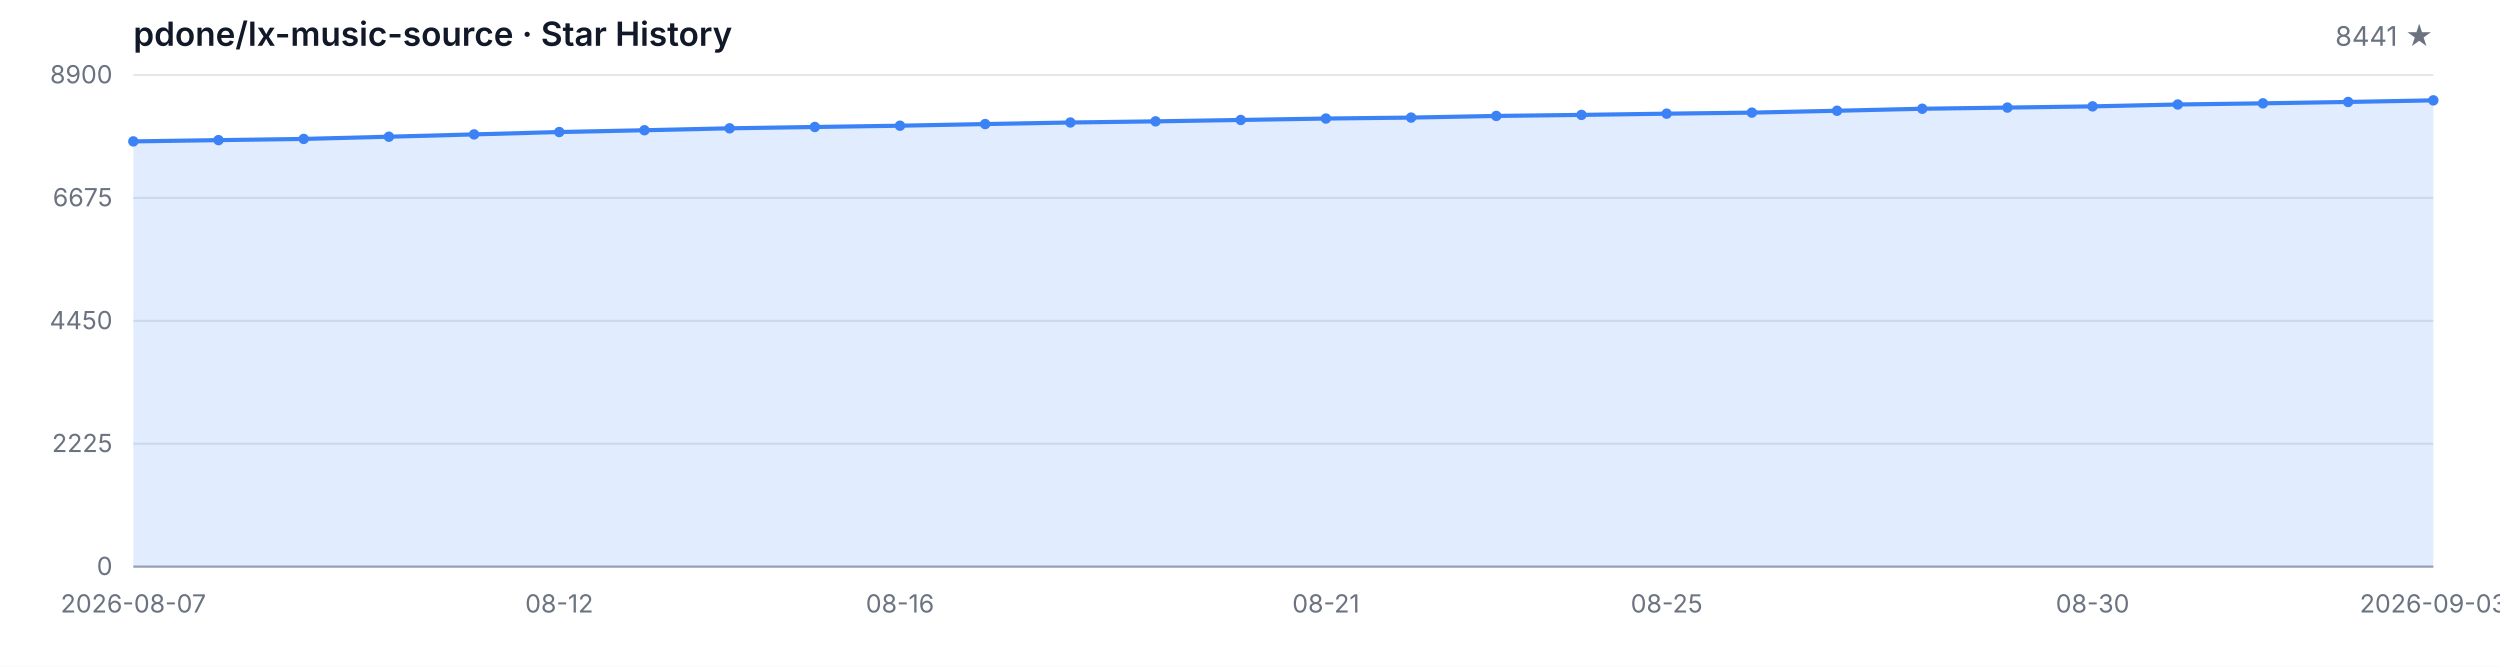
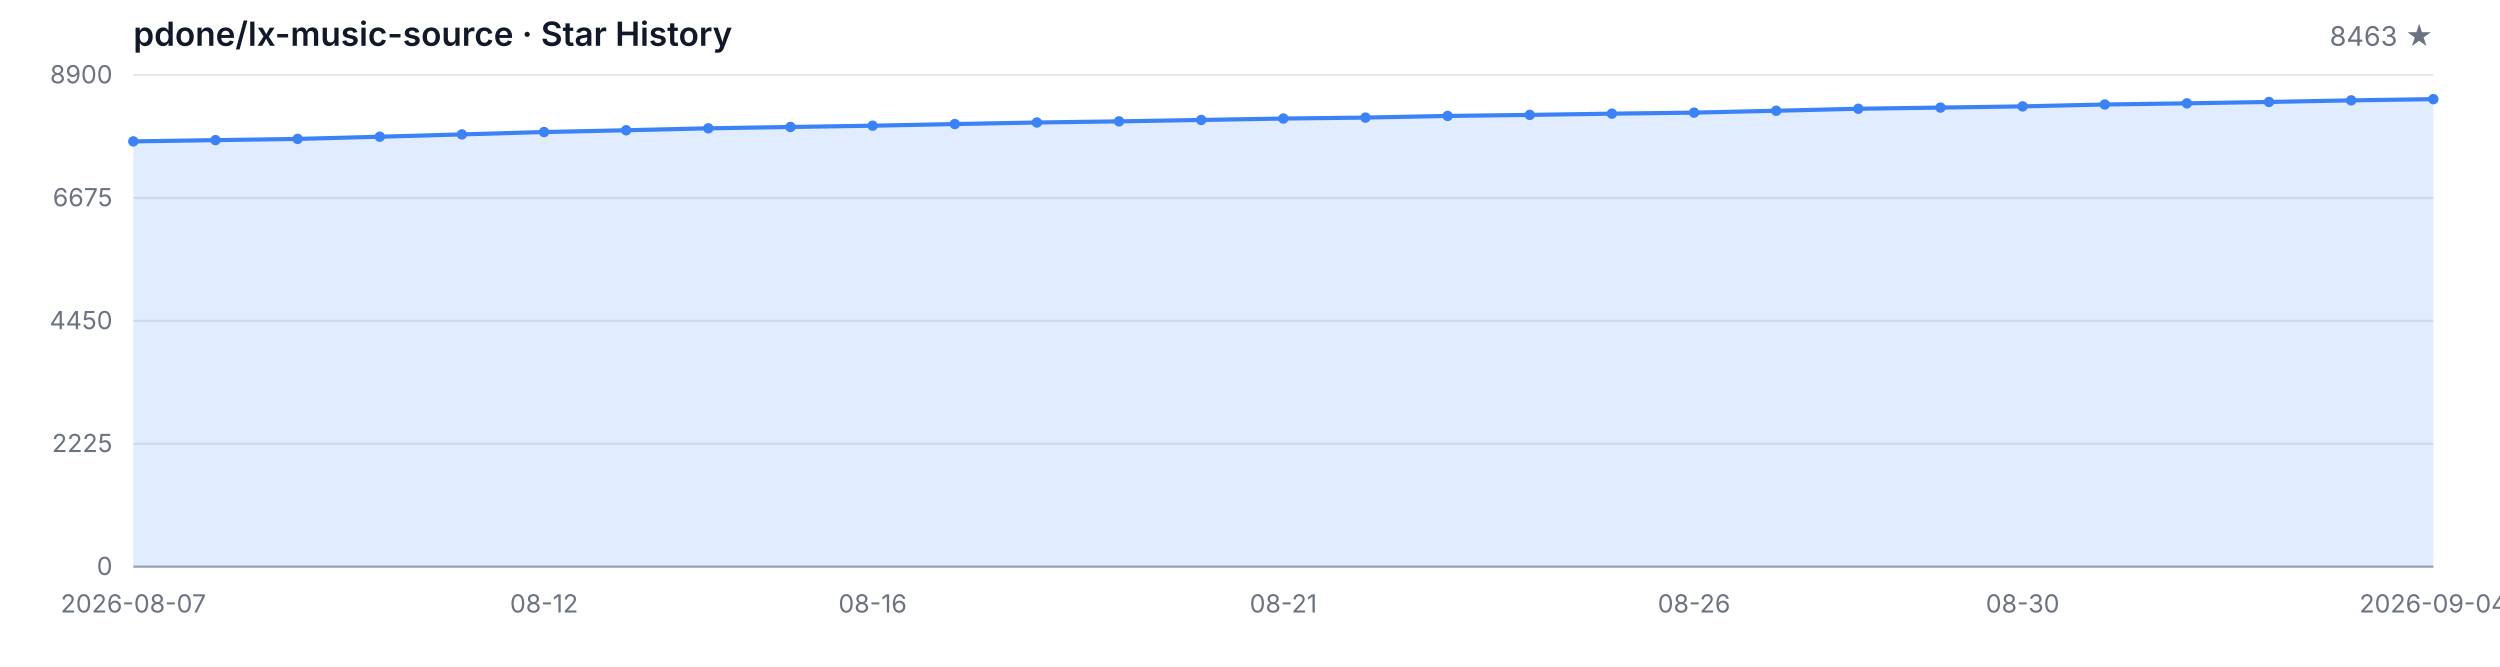
<svg xmlns="http://www.w3.org/2000/svg" width="1200" height="320" viewBox="0 0 1200 320" role="img" aria-label="Star History">
  <style>
  .bg { fill: #ffffff; }
  .grid { stroke: #e5e7eb; stroke-width: 1; }
  .axis { stroke: #9ca3af; stroke-width: 1; }
  .area { fill: rgba(59, 130, 246, 0.15); }
  .line { fill: none; stroke: #3b82f6; stroke-width: 2; stroke-linejoin: round; stroke-linecap: round; }
  .dot { fill: #3b82f6; }
  .tlabel { fill: #6b7280; font-family: -apple-system, BlinkMacSystemFont, 'Segoe UI', sans-serif; font-size: 12px; }
  .title { fill: #111827; font-family: -apple-system, BlinkMacSystemFont, 'Segoe UI', sans-serif; font-size: 16px; font-weight: 600; }
  .subtitle { fill: #6b7280; font-family: -apple-system, BlinkMacSystemFont, 'Segoe UI', sans-serif; font-size: 13px; }
  @media (prefers-color-scheme: dark) {
    .bg { fill: #0d1117; }
    .grid { stroke: #21262d; }
    .axis { stroke: #484f58; }
    .area { fill: rgba(58, 132, 255, 0.18); }
    .line { stroke: #58a6ff; }
    .dot { fill: #58a6ff; }
    .tlabel { fill: #8b949e; }
    .title { fill: #c9d1d9; }
    .subtitle { fill: #8b949e; }
  }
</style>
  <rect class="bg" width="1200" height="320" />
  <text class="title" x="64" y="22">pdone/lx-music-source · Star History</text>
-   <text class="subtitle" x="1168" y="22" text-anchor="end">8441 ★</text>
+   <text class="subtitle" x="1168" y="22" text-anchor="end">8463 ★</text>
  <line class="grid" x1="64" y1="272.00" x2="1168" y2="272.00" />
  <line class="grid" x1="64" y1="213.00" x2="1168" y2="213.00" />
  <line class="grid" x1="64" y1="154.00" x2="1168" y2="154.00" />
  <line class="grid" x1="64" y1="95.00" x2="1168" y2="95.00" />
  <line class="grid" x1="64" y1="36.00" x2="1168" y2="36.00" />
  <text class="tlabel" x="54" y="276.00" text-anchor="end">0</text>
  <text class="tlabel" x="54" y="217.00" text-anchor="end">2225</text>
  <text class="tlabel" x="54" y="158.00" text-anchor="end">4450</text>
  <text class="tlabel" x="54" y="99.00" text-anchor="end">6675</text>
  <text class="tlabel" x="54" y="40.00" text-anchor="end">8900</text>
  <line class="axis" x1="64" y1="272" x2="1168" y2="272" />
-   <path class="area" d="M 64.00 272.00 L 64.00 67.87 L 104.89 67.26 L 145.78 66.68 L 186.67 65.62 L 227.56 64.51 L 268.44 63.37 L 309.33 62.52 L 350.22 61.59 L 391.11 60.95 L 432.00 60.34 L 472.89 59.55 L 513.78 58.80 L 554.67 58.25 L 595.56 57.58 L 636.44 56.90 L 677.33 56.44 L 718.22 55.65 L 759.11 55.15 L 800.00 54.56 L 840.89 54.06 L 881.78 53.16 L 922.67 52.20 L 963.56 51.64 L 1004.44 51.06 L 1045.33 50.16 L 1086.22 49.60 L 1127.11 48.94 L 1168.00 48.17 L 1168.00 272.00 Z" />
-   <path class="line" d="M 64.00 67.87 L 104.89 67.26 L 145.78 66.68 L 186.67 65.62 L 227.56 64.51 L 268.44 63.37 L 309.33 62.52 L 350.22 61.59 L 391.11 60.95 L 432.00 60.34 L 472.89 59.55 L 513.78 58.80 L 554.67 58.25 L 595.56 57.58 L 636.44 56.90 L 677.33 56.44 L 718.22 55.65 L 759.11 55.15 L 800.00 54.56 L 840.89 54.06 L 881.78 53.16 L 922.67 52.20 L 963.56 51.64 L 1004.44 51.06 L 1045.33 50.16 L 1086.22 49.60 L 1127.11 48.94 L 1168.00 48.17" />
+   <path class="area" d="M 64.00 272.00 L 64.00 67.87 L 103.43 67.26 L 142.86 66.68 L 182.29 65.62 L 221.71 64.51 L 261.14 63.37 L 300.57 62.52 L 340.00 61.59 L 379.43 60.95 L 418.86 60.34 L 458.29 59.55 L 497.71 58.80 L 537.14 58.25 L 576.57 57.58 L 616.00 56.90 L 655.43 56.44 L 694.86 55.65 L 734.29 55.15 L 773.71 54.56 L 813.14 54.06 L 852.57 53.16 L 892.00 52.20 L 931.43 51.64 L 970.86 51.06 L 1010.29 50.16 L 1049.71 49.60 L 1089.14 48.94 L 1128.57 48.17 L 1168.00 47.59 L 1168.00 272.00 Z" />
+   <path class="line" d="M 64.00 67.87 L 103.43 67.26 L 142.86 66.68 L 182.29 65.62 L 221.71 64.51 L 261.14 63.37 L 300.57 62.52 L 340.00 61.59 L 379.43 60.95 L 418.86 60.34 L 458.29 59.55 L 497.71 58.80 L 537.14 58.25 L 576.57 57.58 L 616.00 56.90 L 655.43 56.44 L 694.86 55.65 L 734.29 55.15 L 773.71 54.56 L 813.14 54.06 L 852.57 53.16 L 892.00 52.20 L 931.43 51.64 L 970.86 51.06 L 1010.29 50.16 L 1049.71 49.60 L 1089.14 48.94 L 1128.57 48.17 L 1168.00 47.59" />
  <circle class="dot" cx="64.00" cy="67.87" r="2.5" />
-   <circle class="dot" cx="104.89" cy="67.26" r="2.5" />
-   <circle class="dot" cx="145.78" cy="66.68" r="2.5" />
-   <circle class="dot" cx="186.67" cy="65.62" r="2.5" />
-   <circle class="dot" cx="227.56" cy="64.51" r="2.5" />
-   <circle class="dot" cx="268.44" cy="63.37" r="2.5" />
-   <circle class="dot" cx="309.33" cy="62.52" r="2.5" />
-   <circle class="dot" cx="350.22" cy="61.59" r="2.5" />
-   <circle class="dot" cx="391.11" cy="60.95" r="2.5" />
-   <circle class="dot" cx="432.00" cy="60.34" r="2.5" />
-   <circle class="dot" cx="472.89" cy="59.55" r="2.5" />
-   <circle class="dot" cx="513.78" cy="58.80" r="2.5" />
-   <circle class="dot" cx="554.67" cy="58.25" r="2.5" />
-   <circle class="dot" cx="595.56" cy="57.58" r="2.5" />
-   <circle class="dot" cx="636.44" cy="56.90" r="2.5" />
-   <circle class="dot" cx="677.33" cy="56.44" r="2.5" />
-   <circle class="dot" cx="718.22" cy="55.65" r="2.5" />
-   <circle class="dot" cx="759.11" cy="55.15" r="2.5" />
-   <circle class="dot" cx="800.00" cy="54.56" r="2.5" />
-   <circle class="dot" cx="840.89" cy="54.06" r="2.5" />
-   <circle class="dot" cx="881.78" cy="53.16" r="2.5" />
-   <circle class="dot" cx="922.67" cy="52.20" r="2.5" />
-   <circle class="dot" cx="963.56" cy="51.64" r="2.5" />
-   <circle class="dot" cx="1004.44" cy="51.06" r="2.5" />
-   <circle class="dot" cx="1045.33" cy="50.16" r="2.5" />
-   <circle class="dot" cx="1086.22" cy="49.60" r="2.5" />
-   <circle class="dot" cx="1127.11" cy="48.94" r="2.5" />
-   <circle class="dot" cx="1168.00" cy="48.17" r="2.5" />
+   <circle class="dot" cx="103.43" cy="67.26" r="2.5" />
+   <circle class="dot" cx="142.86" cy="66.68" r="2.5" />
+   <circle class="dot" cx="182.29" cy="65.62" r="2.5" />
+   <circle class="dot" cx="221.71" cy="64.51" r="2.5" />
+   <circle class="dot" cx="261.14" cy="63.37" r="2.5" />
+   <circle class="dot" cx="300.57" cy="62.52" r="2.5" />
+   <circle class="dot" cx="340.00" cy="61.59" r="2.5" />
+   <circle class="dot" cx="379.43" cy="60.95" r="2.5" />
+   <circle class="dot" cx="418.86" cy="60.34" r="2.5" />
+   <circle class="dot" cx="458.29" cy="59.55" r="2.5" />
+   <circle class="dot" cx="497.71" cy="58.80" r="2.5" />
+   <circle class="dot" cx="537.14" cy="58.25" r="2.5" />
+   <circle class="dot" cx="576.57" cy="57.58" r="2.5" />
+   <circle class="dot" cx="616.00" cy="56.90" r="2.5" />
+   <circle class="dot" cx="655.43" cy="56.44" r="2.5" />
+   <circle class="dot" cx="694.86" cy="55.65" r="2.5" />
+   <circle class="dot" cx="734.29" cy="55.15" r="2.5" />
+   <circle class="dot" cx="773.71" cy="54.56" r="2.5" />
+   <circle class="dot" cx="813.14" cy="54.06" r="2.5" />
+   <circle class="dot" cx="852.57" cy="53.16" r="2.5" />
+   <circle class="dot" cx="892.00" cy="52.20" r="2.5" />
+   <circle class="dot" cx="931.43" cy="51.64" r="2.5" />
+   <circle class="dot" cx="970.86" cy="51.06" r="2.5" />
+   <circle class="dot" cx="1010.29" cy="50.16" r="2.5" />
+   <circle class="dot" cx="1049.71" cy="49.60" r="2.5" />
+   <circle class="dot" cx="1089.14" cy="48.94" r="2.5" />
+   <circle class="dot" cx="1128.57" cy="48.17" r="2.5" />
+   <circle class="dot" cx="1168.00" cy="47.59" r="2.5" />
  <text class="tlabel" x="64.00" y="294" text-anchor="middle">2026-08-07</text>
-   <text class="tlabel" x="268.44" y="294" text-anchor="middle">08-12</text>
-   <text class="tlabel" x="432.00" y="294" text-anchor="middle">08-16</text>
-   <text class="tlabel" x="636.44" y="294" text-anchor="middle">08-21</text>
-   <text class="tlabel" x="800.00" y="294" text-anchor="middle">08-25</text>
-   <text class="tlabel" x="1004.44" y="294" text-anchor="middle">08-30</text>
-   <text class="tlabel" x="1168.00" y="294" text-anchor="middle">2026-09-03</text>
+   <text class="tlabel" x="261.14" y="294" text-anchor="middle">08-12</text>
+   <text class="tlabel" x="418.86" y="294" text-anchor="middle">08-16</text>
+   <text class="tlabel" x="616.00" y="294" text-anchor="middle">08-21</text>
+   <text class="tlabel" x="813.14" y="294" text-anchor="middle">08-26</text>
+   <text class="tlabel" x="970.86" y="294" text-anchor="middle">08-30</text>
+   <text class="tlabel" x="1168.00" y="294" text-anchor="middle">2026-09-04</text>
</svg>
